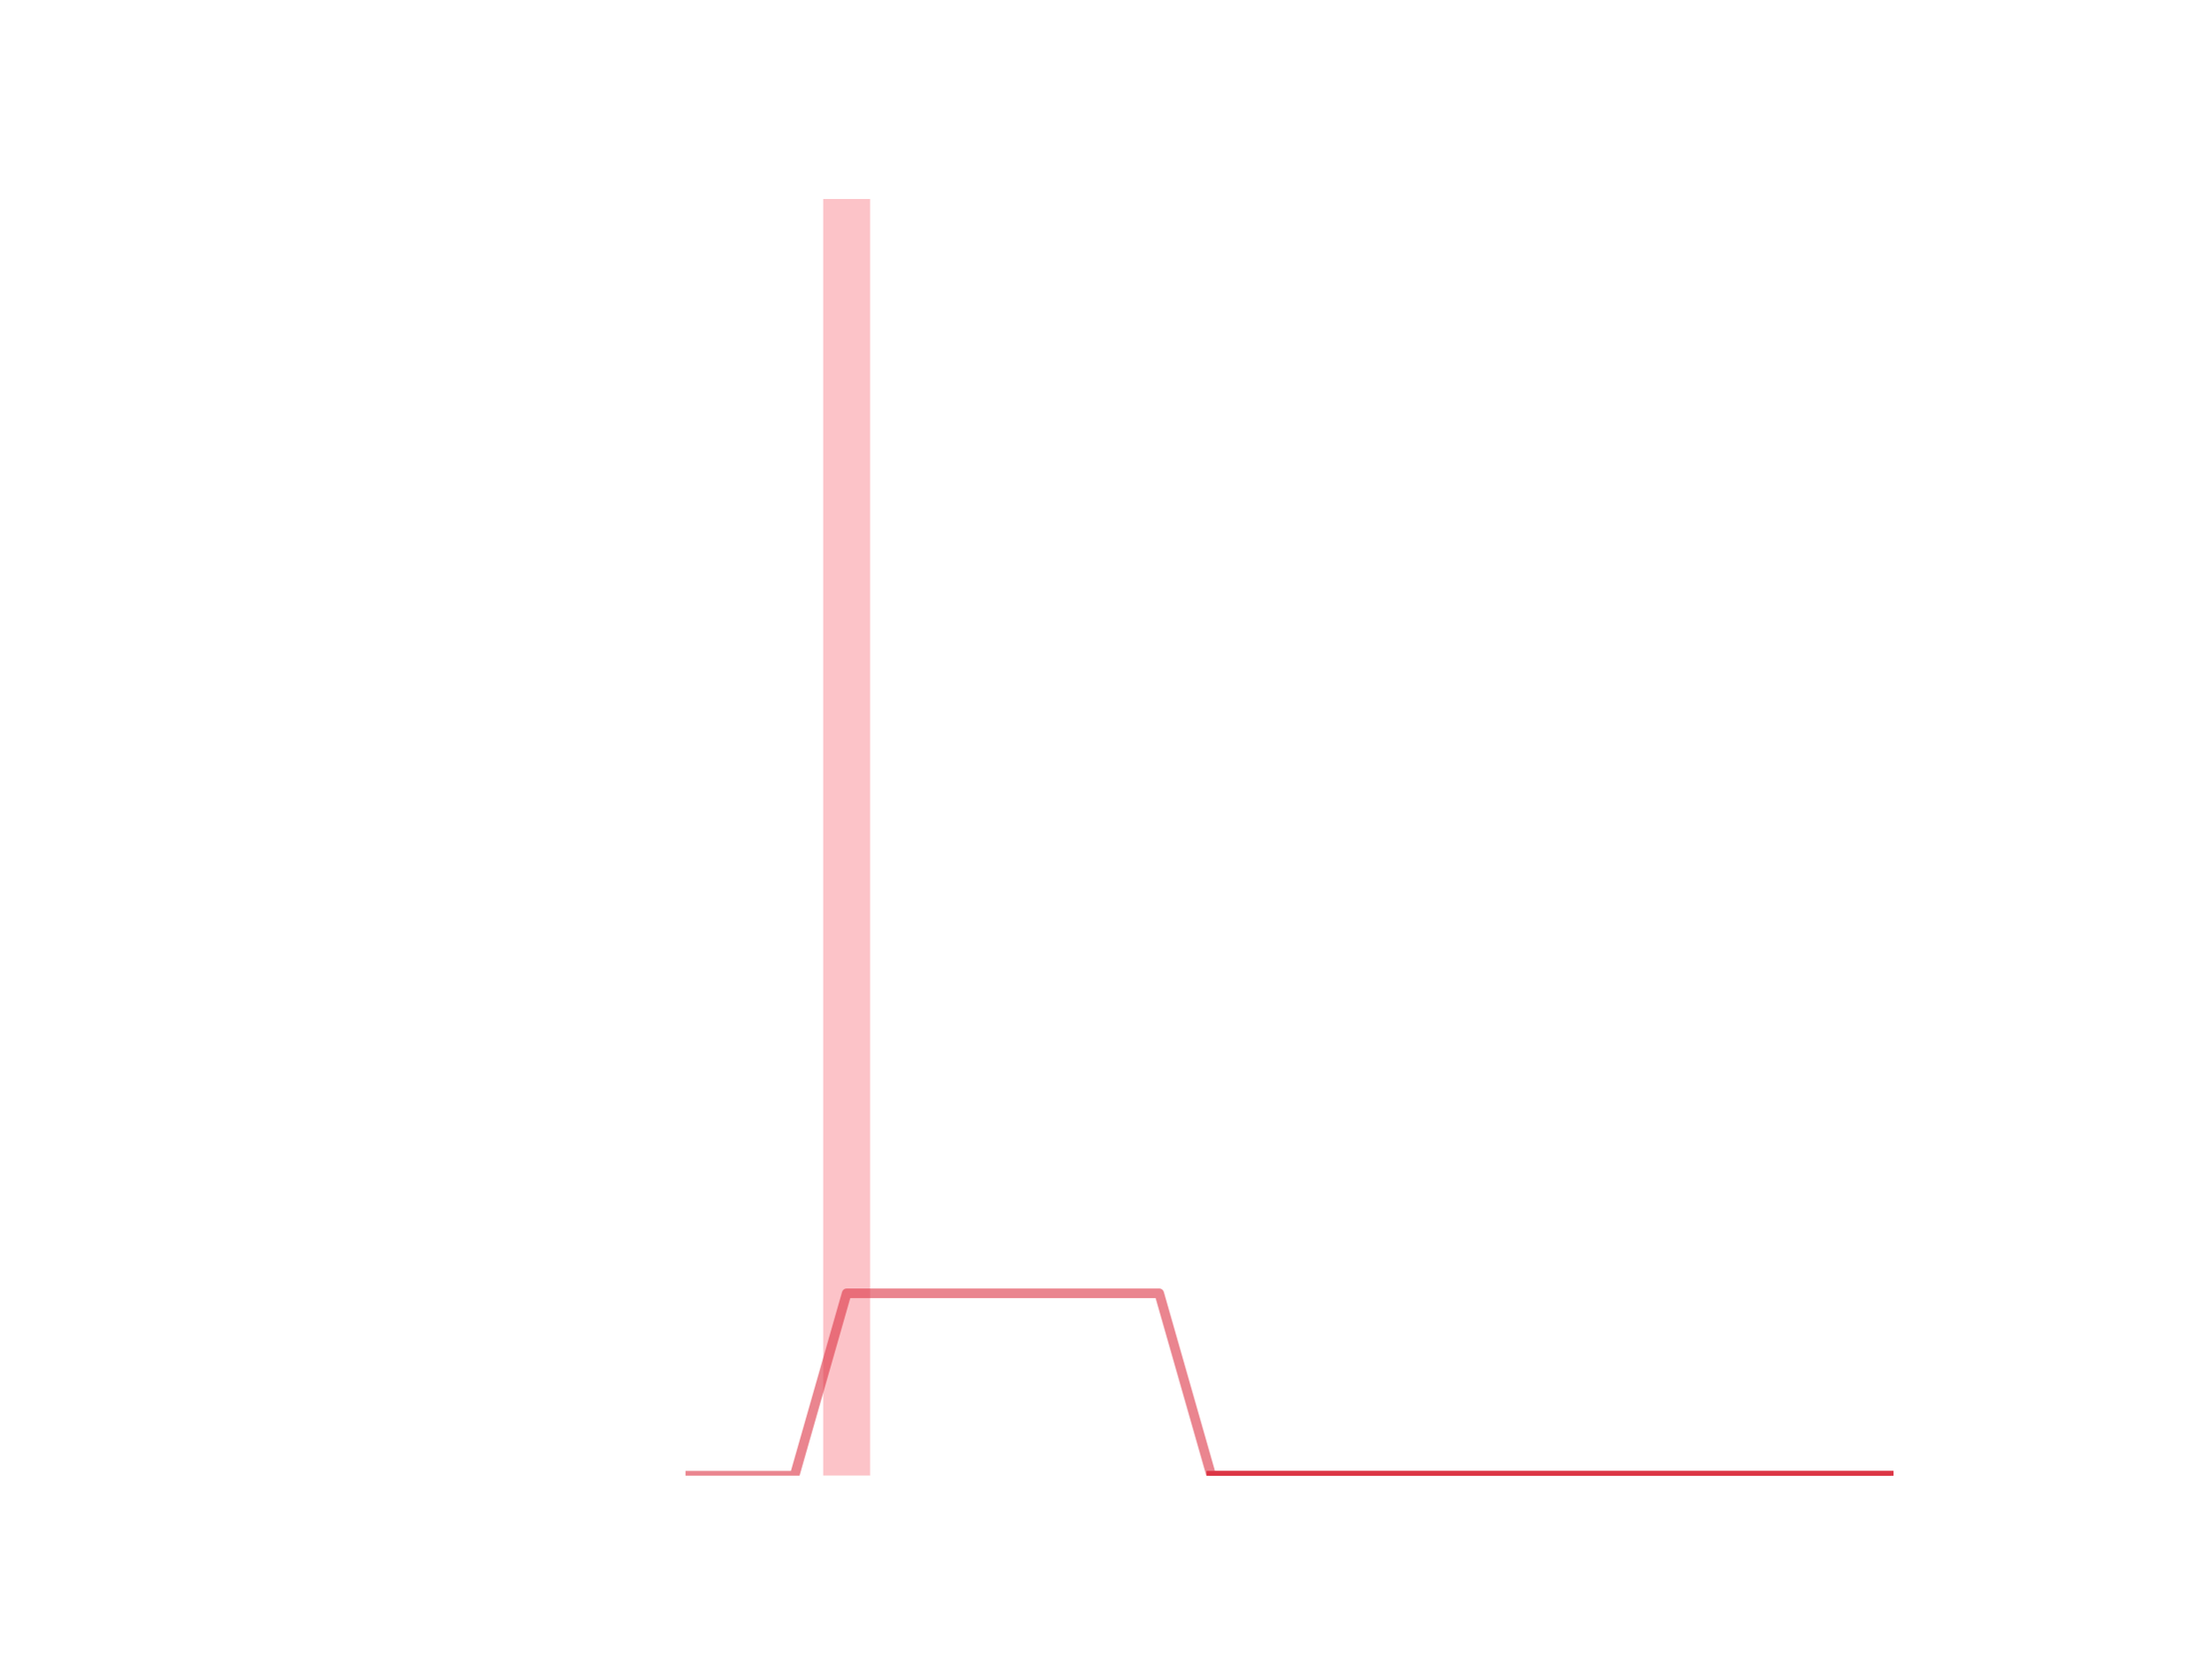
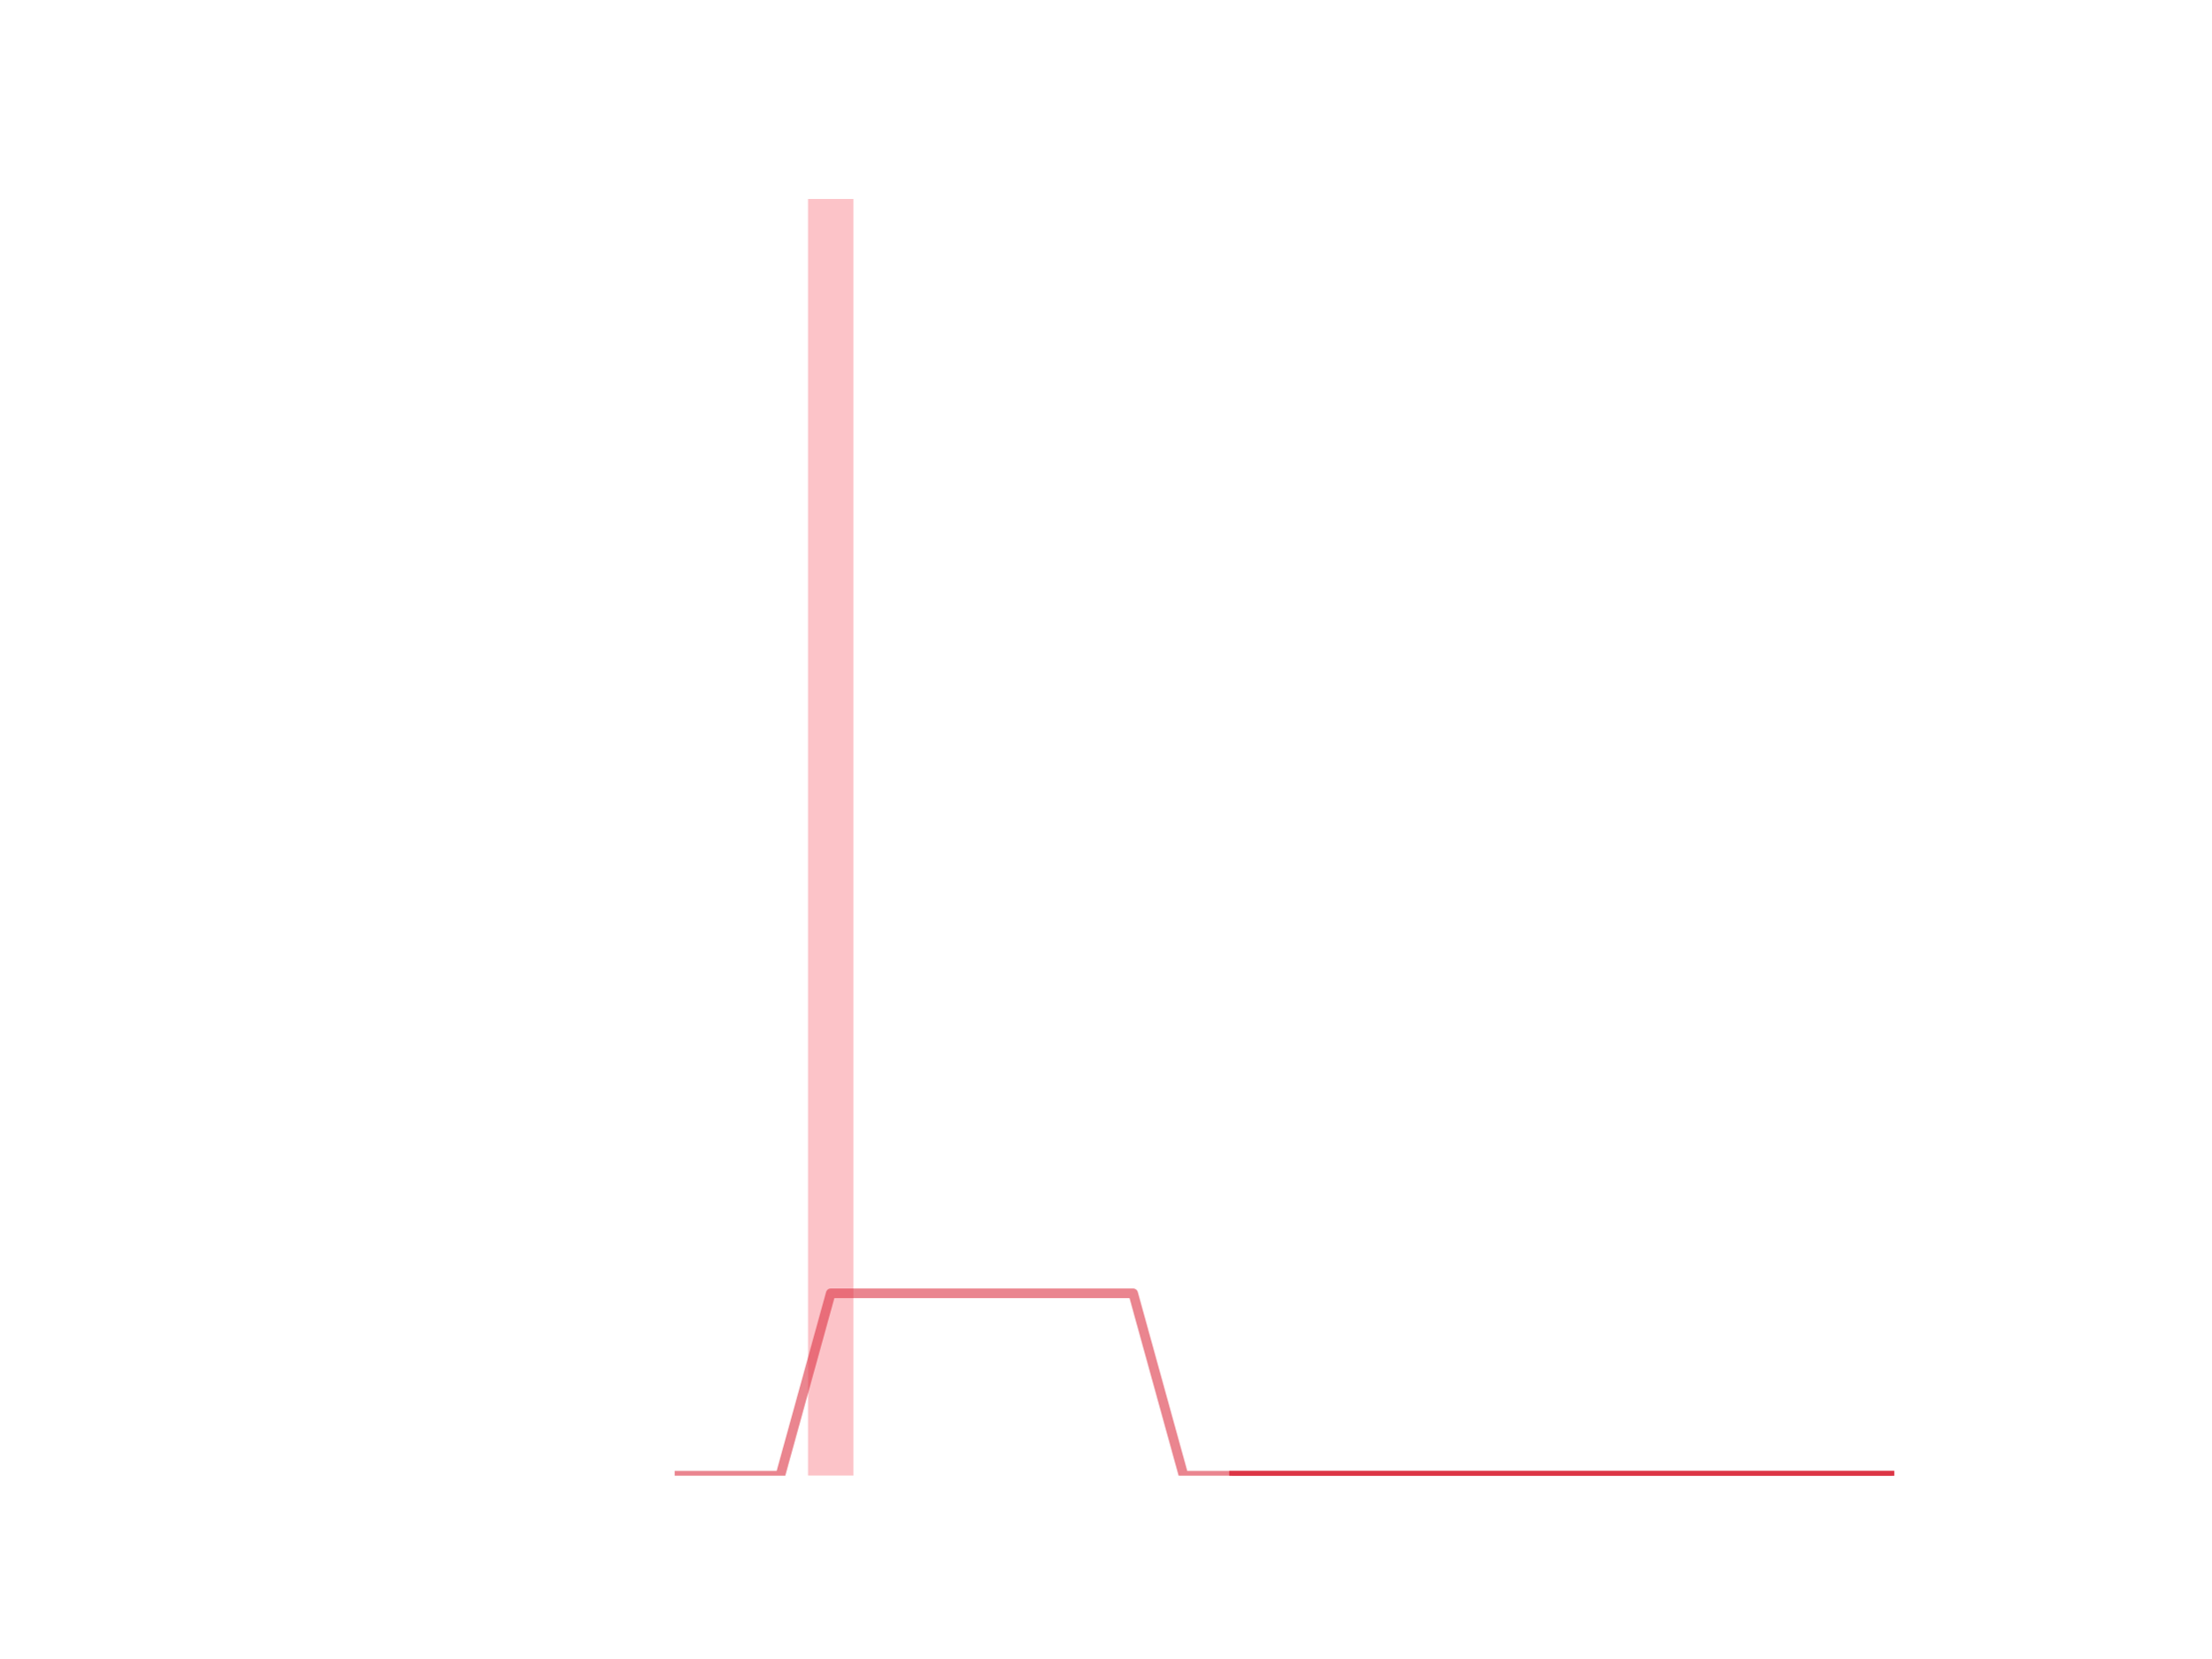
<svg xmlns="http://www.w3.org/2000/svg" xmlns:xlink="http://www.w3.org/1999/xlink" height="345.6pt" version="1.1" viewBox="0 0 460.8 345.6" width="460.8pt">
  <defs>
    <style type="text/css">
*{stroke-linecap:butt;stroke-linejoin:round;}
  </style>
  </defs>
  <g id="figure_1">
    <g id="patch_1">
      <path d="M 0 345.6  L 460.8 345.6  L 460.8 0  L 0 0  z " style="fill:none;" />
    </g>
    <g id="axes_1">
      <g id="patch_2">
-         <path clip-path="url(#p5ab947df34)" d="M 73.833 307.584  L 83.605 307.584  L 83.605 307.584  L 73.833 307.584  z " style="fill:#fa9ba4;opacity:0.6;" />
+         <path clip-path="url(#pe352ca2638)" d="M 73.833 307.584  L 83.289 307.584  L 83.289 307.584  L 73.833 307.584  z " style="fill:#fa9ba4;opacity:0.6;" />
      </g>
      <g id="patch_3">
-         <path clip-path="url(#p5ab947df34)" d="M 84.691 307.584  L 94.463 307.584  L 94.463 307.584  L 84.691 307.584  z " style="fill:#fa9ba4;opacity:0.6;" />
+         <path clip-path="url(#pe352ca2638)" d="M 84.339 307.584  L 93.795 307.584  L 93.795 307.584  L 84.339 307.584  z " style="fill:#fa9ba4;opacity:0.6;" />
      </g>
      <g id="patch_4">
-         <path clip-path="url(#p5ab947df34)" d="M 95.549 307.584  L 105.321 307.584  L 105.321 307.584  L 95.549 307.584  z " style="fill:#fa9ba4;opacity:0.6;" />
+         <path clip-path="url(#pe352ca2638)" d="M 94.846 307.584  L 104.302 307.584  L 104.302 307.584  L 94.846 307.584  z " style="fill:#fa9ba4;opacity:0.6;" />
      </g>
      <g id="patch_5">
-         <path clip-path="url(#p5ab947df34)" d="M 106.407 307.584  L 116.179 307.584  L 116.179 307.584  L 106.407 307.584  z " style="fill:#fa9ba4;opacity:0.6;" />
+         <path clip-path="url(#pe352ca2638)" d="M 105.353 307.584  L 114.809 307.584  L 114.809 307.584  L 105.353 307.584  z " style="fill:#fa9ba4;opacity:0.6;" />
      </g>
      <g id="patch_6">
-         <path clip-path="url(#p5ab947df34)" d="M 117.265 307.584  L 127.037 307.584  L 127.037 307.584  L 117.265 307.584  z " style="fill:#fa9ba4;opacity:0.6;" />
+         <path clip-path="url(#pe352ca2638)" d="M 115.859 307.584  L 125.315 307.584  L 125.315 307.584  L 115.859 307.584  z " style="fill:#fa9ba4;opacity:0.6;" />
      </g>
      <g id="patch_7">
-         <path clip-path="url(#p5ab947df34)" d="M 128.123 307.584  L 137.895 307.584  L 137.895 307.584  L 128.123 307.584  z " style="fill:#fa9ba4;opacity:0.6;" />
+         <path clip-path="url(#pe352ca2638)" d="M 126.366 307.584  L 135.822 307.584  L 135.822 307.584  L 126.366 307.584  z " style="fill:#fa9ba4;opacity:0.6;" />
      </g>
      <g id="patch_8">
-         <path clip-path="url(#p5ab947df34)" d="M 138.981 307.584  L 148.753 307.584  L 148.753 307.584  L 138.981 307.584  z " style="fill:#fa9ba4;opacity:0.6;" />
+         <path clip-path="url(#pe352ca2638)" d="M 136.872 307.584  L 146.328 307.584  L 146.328 307.584  L 136.872 307.584  z " style="fill:#fa9ba4;opacity:0.6;" />
      </g>
      <g id="patch_9">
-         <path clip-path="url(#p5ab947df34)" d="M 149.839 307.584  L 159.611 307.584  L 159.611 307.584  L 149.839 307.584  z " style="fill:#fa9ba4;opacity:0.6;" />
+         <path clip-path="url(#pe352ca2638)" d="M 147.379 307.584  L 156.835 307.584  L 156.835 307.584  L 147.379 307.584  z " style="fill:#fa9ba4;opacity:0.6;" />
      </g>
      <g id="patch_10">
-         <path clip-path="url(#p5ab947df34)" d="M 160.697 307.584  L 170.469 307.584  L 170.469 307.584  L 160.697 307.584  z " style="fill:#fa9ba4;opacity:0.6;" />
+         <path clip-path="url(#pe352ca2638)" d="M 157.886 307.584  L 167.342 307.584  L 167.342 307.584  L 157.886 307.584  z " style="fill:#fa9ba4;opacity:0.6;" />
      </g>
      <g id="patch_11">
-         <path clip-path="url(#p5ab947df34)" d="M 171.555 307.584  L 181.327 307.584  L 181.327 41.472  L 171.555 41.472  z " style="fill:#fa9ba4;opacity:0.6;" />
+         <path clip-path="url(#pe352ca2638)" d="M 168.392 307.584  L 177.848 307.584  L 177.848 41.472  L 168.392 41.472  z " style="fill:#fa9ba4;opacity:0.6;" />
      </g>
      <g id="patch_12">
-         <path clip-path="url(#p5ab947df34)" d="M 182.413 307.584  L 192.185 307.584  L 192.185 307.584  L 182.413 307.584  z " style="fill:#fa9ba4;opacity:0.6;" />
+         <path clip-path="url(#pe352ca2638)" d="M 178.899 307.584  L 188.355 307.584  L 188.355 307.584  L 178.899 307.584  z " style="fill:#fa9ba4;opacity:0.6;" />
      </g>
      <g id="patch_13">
-         <path clip-path="url(#p5ab947df34)" d="M 193.271 307.584  L 203.043 307.584  L 203.043 307.584  L 193.271 307.584  z " style="fill:#fa9ba4;opacity:0.6;" />
+         <path clip-path="url(#pe352ca2638)" d="M 189.406 307.584  L 198.862 307.584  L 198.862 307.584  L 189.406 307.584  z " style="fill:#fa9ba4;opacity:0.6;" />
      </g>
      <g id="patch_14">
-         <path clip-path="url(#p5ab947df34)" d="M 204.129 307.584  L 213.901 307.584  L 213.901 307.584  L 204.129 307.584  z " style="fill:#fa9ba4;opacity:0.6;" />
+         <path clip-path="url(#pe352ca2638)" d="M 199.912 307.584  L 209.368 307.584  L 209.368 307.584  L 199.912 307.584  z " style="fill:#fa9ba4;opacity:0.6;" />
      </g>
      <g id="patch_15">
-         <path clip-path="url(#p5ab947df34)" d="M 214.987 307.584  L 224.759 307.584  L 224.759 307.584  L 214.987 307.584  z " style="fill:#fa9ba4;opacity:0.6;" />
+         <path clip-path="url(#pe352ca2638)" d="M 210.419 307.584  L 219.875 307.584  L 219.875 307.584  L 210.419 307.584  z " style="fill:#fa9ba4;opacity:0.6;" />
      </g>
      <g id="patch_16">
-         <path clip-path="url(#p5ab947df34)" d="M 225.845 307.584  L 235.617 307.584  L 235.617 307.584  L 225.845 307.584  z " style="fill:#fa9ba4;opacity:0.6;" />
+         <path clip-path="url(#pe352ca2638)" d="M 220.925 307.584  L 230.381 307.584  L 230.381 307.584  L 220.925 307.584  z " style="fill:#fa9ba4;opacity:0.6;" />
      </g>
      <g id="patch_17">
-         <path clip-path="url(#p5ab947df34)" d="M 236.703 307.584  L 246.475 307.584  L 246.475 307.584  L 236.703 307.584  z " style="fill:#fa9ba4;opacity:0.6;" />
+         <path clip-path="url(#pe352ca2638)" d="M 231.432 307.584  L 240.888 307.584  L 240.888 307.584  L 231.432 307.584  z " style="fill:#fa9ba4;opacity:0.6;" />
      </g>
      <g id="patch_18">
-         <path clip-path="url(#p5ab947df34)" d="M 247.561 307.584  L 257.333 307.584  L 257.333 307.584  L 247.561 307.584  z " style="fill:#fa9ba4;opacity:0.6;" />
+         <path clip-path="url(#pe352ca2638)" d="M 241.939 307.584  L 251.395 307.584  L 251.395 307.584  L 241.939 307.584  z " style="fill:#fa9ba4;opacity:0.6;" />
      </g>
      <g id="patch_19">
-         <path clip-path="url(#p5ab947df34)" d="M 258.419 307.584  L 268.191 307.584  L 268.191 307.584  L 258.419 307.584  z " style="fill:#fa9ba4;opacity:0.6;" />
+         <path clip-path="url(#pe352ca2638)" d="M 252.445 307.584  L 261.901 307.584  L 261.901 307.584  L 252.445 307.584  z " style="fill:#fa9ba4;opacity:0.6;" />
      </g>
      <g id="patch_20">
-         <path clip-path="url(#p5ab947df34)" d="M 269.277 307.584  L 279.049 307.584  L 279.049 307.584  L 269.277 307.584  z " style="fill:#fa9ba4;opacity:0.6;" />
+         <path clip-path="url(#pe352ca2638)" d="M 262.952 307.584  L 272.408 307.584  L 272.408 307.584  L 262.952 307.584  z " style="fill:#fa9ba4;opacity:0.6;" />
      </g>
      <g id="patch_21">
-         <path clip-path="url(#p5ab947df34)" d="M 280.135 307.584  L 289.907 307.584  L 289.907 307.584  L 280.135 307.584  z " style="fill:#fa9ba4;opacity:0.6;" />
+         <path clip-path="url(#pe352ca2638)" d="M 273.459 307.584  L 282.914 307.584  L 282.914 307.584  L 273.459 307.584  z " style="fill:#fa9ba4;opacity:0.6;" />
      </g>
      <g id="patch_22">
-         <path clip-path="url(#p5ab947df34)" d="M 290.993 307.584  L 300.765 307.584  L 300.765 307.584  L 290.993 307.584  z " style="fill:#fa9ba4;opacity:0.6;" />
+         <path clip-path="url(#pe352ca2638)" d="M 283.965 307.584  L 293.421 307.584  L 293.421 307.584  L 283.965 307.584  z " style="fill:#fa9ba4;opacity:0.6;" />
      </g>
      <g id="patch_23">
-         <path clip-path="url(#p5ab947df34)" d="M 301.851 307.584  L 311.623 307.584  L 311.623 307.584  L 301.851 307.584  z " style="fill:#fa9ba4;opacity:0.6;" />
+         <path clip-path="url(#pe352ca2638)" d="M 294.472 307.584  L 303.928 307.584  L 303.928 307.584  L 294.472 307.584  z " style="fill:#fa9ba4;opacity:0.6;" />
      </g>
      <g id="patch_24">
-         <path clip-path="url(#p5ab947df34)" d="M 312.709 307.584  L 322.481 307.584  L 322.481 307.584  L 312.709 307.584  z " style="fill:#fa9ba4;opacity:0.6;" />
+         <path clip-path="url(#pe352ca2638)" d="M 304.978 307.584  L 314.434 307.584  L 314.434 307.584  L 304.978 307.584  z " style="fill:#fa9ba4;opacity:0.6;" />
      </g>
      <g id="patch_25">
-         <path clip-path="url(#p5ab947df34)" d="M 323.567 307.584  L 333.339 307.584  L 333.339 307.584  L 323.567 307.584  z " style="fill:#fa9ba4;opacity:0.6;" />
+         <path clip-path="url(#pe352ca2638)" d="M 315.485 307.584  L 324.941 307.584  L 324.941 307.584  L 315.485 307.584  z " style="fill:#fa9ba4;opacity:0.6;" />
      </g>
      <g id="patch_26">
-         <path clip-path="url(#p5ab947df34)" d="M 334.425 307.584  L 344.197 307.584  L 344.197 307.584  L 334.425 307.584  z " style="fill:#fa9ba4;opacity:0.6;" />
+         <path clip-path="url(#pe352ca2638)" d="M 325.992 307.584  L 335.448 307.584  L 335.448 307.584  L 325.992 307.584  z " style="fill:#fa9ba4;opacity:0.6;" />
      </g>
      <g id="patch_27">
-         <path clip-path="url(#p5ab947df34)" d="M 345.283 307.584  L 355.055 307.584  L 355.055 307.584  L 345.283 307.584  z " style="fill:#fa9ba4;opacity:0.6;" />
+         <path clip-path="url(#pe352ca2638)" d="M 336.498 307.584  L 345.954 307.584  L 345.954 307.584  L 336.498 307.584  z " style="fill:#fa9ba4;opacity:0.6;" />
      </g>
      <g id="patch_28">
-         <path clip-path="url(#p5ab947df34)" d="M 356.141 307.584  L 365.913 307.584  L 365.913 307.584  L 356.141 307.584  z " style="fill:#fa9ba4;opacity:0.6;" />
+         <path clip-path="url(#pe352ca2638)" d="M 347.005 307.584  L 356.461 307.584  L 356.461 307.584  L 347.005 307.584  z " style="fill:#fa9ba4;opacity:0.6;" />
      </g>
      <g id="patch_29">
-         <path clip-path="url(#p5ab947df34)" d="M 366.999 307.584  L 376.771 307.584  L 376.771 307.584  L 366.999 307.584  z " style="fill:#fa9ba4;opacity:0.6;" />
+         <path clip-path="url(#pe352ca2638)" d="M 357.511 307.584  L 366.967 307.584  L 366.967 307.584  L 357.511 307.584  z " style="fill:#fa9ba4;opacity:0.6;" />
      </g>
      <g id="patch_30">
-         <path clip-path="url(#p5ab947df34)" d="M 377.857 307.584  L 387.629 307.584  L 387.629 307.584  L 377.857 307.584  z " style="fill:#fa9ba4;opacity:0.6;" />
+         <path clip-path="url(#pe352ca2638)" d="M 368.018 307.584  L 377.474 307.584  L 377.474 307.584  L 368.018 307.584  z " style="fill:#fa9ba4;opacity:0.6;" />
      </g>
      <g id="patch_31">
-         <path clip-path="url(#p5ab947df34)" d="M 388.715 307.584  L 398.487 307.584  L 398.487 307.584  L 388.715 307.584  z " style="fill:#fa9ba4;opacity:0.6;" />
+         <path clip-path="url(#pe352ca2638)" d="M 378.525 307.584  L 387.981 307.584  L 387.981 307.584  L 378.525 307.584  z " style="fill:#fa9ba4;opacity:0.6;" />
+       </g>
+       <g id="patch_32">
+         <path clip-path="url(#pe352ca2638)" d="M 389.031 307.584  L 398.487 307.584  L 398.487 307.584  L 389.031 307.584  z " style="fill:#fa9ba4;opacity:0.6;" />
      </g>
      <g id="matplotlib.axis_1" />
      <g id="matplotlib.axis_2" />
      <g id="PolyCollection_1">
        <defs>
-           <path d="M 252.447 -38.016  L 252.447 -38.016  L 263.305 -38.016  L 274.163 -38.016  L 285.021 -38.016  L 295.879 -38.016  L 306.737 -38.016  L 317.595 -38.016  L 328.453 -38.016  L 339.311 -38.016  L 350.169 -38.016  L 361.027 -38.016  L 371.885 -38.016  L 382.743 -38.016  L 393.601 -38.016  L 393.601 -38.016  L 393.601 -38.016  L 382.743 -38.016  L 371.885 -38.016  L 361.027 -38.016  L 350.169 -38.016  L 339.311 -38.016  L 328.453 -38.016  L 317.595 -38.016  L 306.737 -38.016  L 295.879 -38.016  L 285.021 -38.016  L 274.163 -38.016  L 263.305 -38.016  L 252.447 -38.016  z " id="m9e469211bd" style="stroke:#dc3545;stroke-opacity:0.5;" />
+           <path d="M 257.173 -38.016  L 257.173 -38.016  L 267.68 -38.016  L 278.186 -38.016  L 288.693 -38.016  L 299.2 -38.016  L 309.706 -38.016  L 320.213 -38.016  L 330.72 -38.016  L 341.226 -38.016  L 351.733 -38.016  L 362.239 -38.016  L 372.746 -38.016  L 383.253 -38.016  L 393.759 -38.016  L 393.759 -38.016  L 393.759 -38.016  L 383.253 -38.016  L 372.746 -38.016  L 362.239 -38.016  L 351.733 -38.016  L 341.226 -38.016  L 330.72 -38.016  L 320.213 -38.016  L 309.706 -38.016  L 299.2 -38.016  L 288.693 -38.016  L 278.186 -38.016  L 267.68 -38.016  L 257.173 -38.016  z " id="mbeac9e9644" style="stroke:#dc3545;stroke-opacity:0.5;" />
        </defs>
-         <g clip-path="url(#p5ab947df34)">
-           <use style="fill:#dc3545;fill-opacity:0.5;stroke:#dc3545;stroke-opacity:0.5;" x="0" xlink:href="#m9e469211bd" y="345.6" />
+         <g clip-path="url(#pe352ca2638)">
+           <use style="fill:#dc3545;fill-opacity:0.5;stroke:#dc3545;stroke-opacity:0.5;" x="0" xlink:href="#mbeac9e9644" y="345.6" />
        </g>
      </g>
      <g id="line2d_1">
-         <path clip-path="url(#p5ab947df34)" d="M 143.867 307.584  L 154.725 307.584  L 165.583 307.584  L 176.441 269.568  L 187.299 269.568  L 198.157 269.568  L 209.015 269.568  L 219.873 269.568  L 230.731 269.568  L 241.589 269.568  L 252.447 307.584  L 263.305 307.584  L 274.163 307.584  L 285.021 307.584  L 295.879 307.584  L 306.737 307.584  L 317.595 307.584  L 328.453 307.584  L 339.311 307.584  L 350.169 307.584  L 361.027 307.584  L 371.885 307.584  L 382.743 307.584  L 393.601 307.584  " style="fill:none;stroke:#dc3545;stroke-linecap:square;stroke-opacity:0.6;stroke-width:2;" />
+         <path clip-path="url(#pe352ca2638)" d="M 141.6 307.584  L 152.107 307.584  L 162.614 307.584  L 173.12 269.568  L 183.627 269.568  L 194.134 269.568  L 204.64 269.568  L 215.147 269.568  L 225.653 269.568  L 236.16 269.568  L 246.667 307.584  L 257.173 307.584  L 267.68 307.584  L 278.186 307.584  L 288.693 307.584  L 299.2 307.584  L 309.706 307.584  L 320.213 307.584  L 330.72 307.584  L 341.226 307.584  L 351.733 307.584  L 362.239 307.584  L 372.746 307.584  L 383.253 307.584  L 393.759 307.584  " style="fill:none;stroke:#dc3545;stroke-linecap:square;stroke-opacity:0.6;stroke-width:2;" />
      </g>
      <g id="line2d_2">
-         <path clip-path="url(#p5ab947df34)" d="M 252.447 307.584  L 263.305 307.584  L 274.163 307.584  L 285.021 307.584  L 295.879 307.584  L 306.737 307.584  L 317.595 307.584  L 328.453 307.584  L 339.311 307.584  L 350.169 307.584  L 361.027 307.584  L 371.885 307.584  L 382.743 307.584  L 393.601 307.584  " style="fill:none;stroke:#dc3545;stroke-linecap:square;stroke-width:2;" />
+         <path clip-path="url(#pe352ca2638)" d="M 257.173 307.584  L 267.68 307.584  L 278.186 307.584  L 288.693 307.584  L 299.2 307.584  L 309.706 307.584  L 320.213 307.584  L 330.72 307.584  L 341.226 307.584  L 351.733 307.584  L 362.239 307.584  L 372.746 307.584  L 383.253 307.584  L 393.759 307.584  " style="fill:none;stroke:#dc3545;stroke-linecap:square;stroke-width:2;" />
      </g>
    </g>
  </g>
  <defs>
-     <clipPath id="p5ab947df34">
+     <clipPath id="pe352ca2638">
      <rect height="266.112" width="357.12" x="57.6" y="41.472" />
    </clipPath>
  </defs>
</svg>
